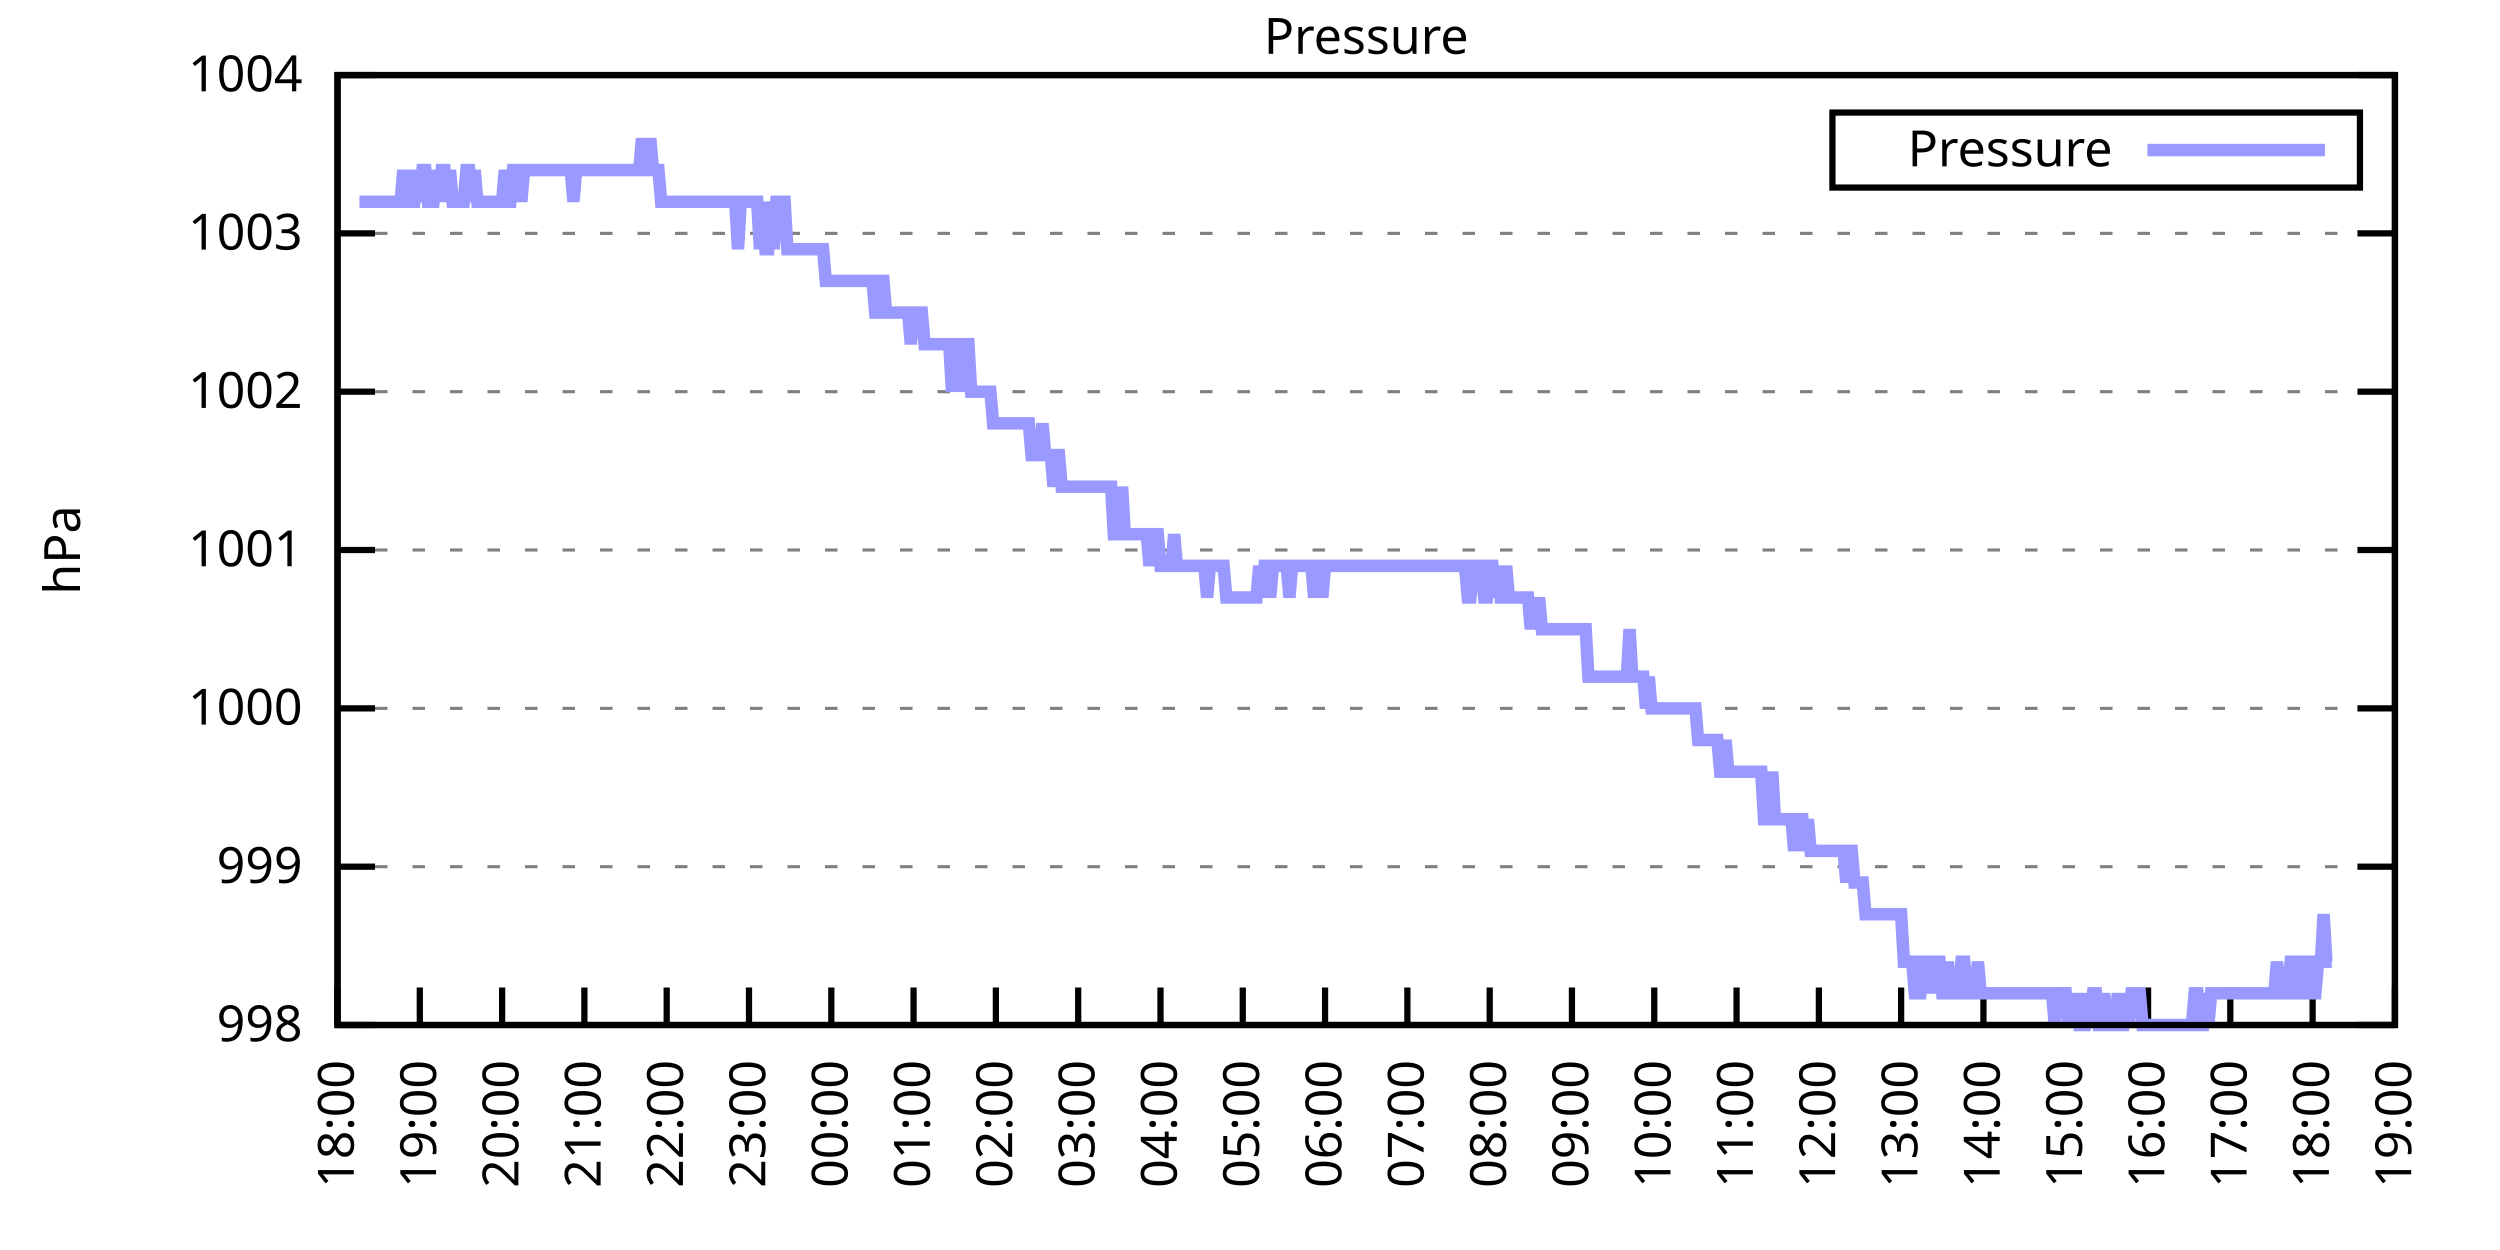
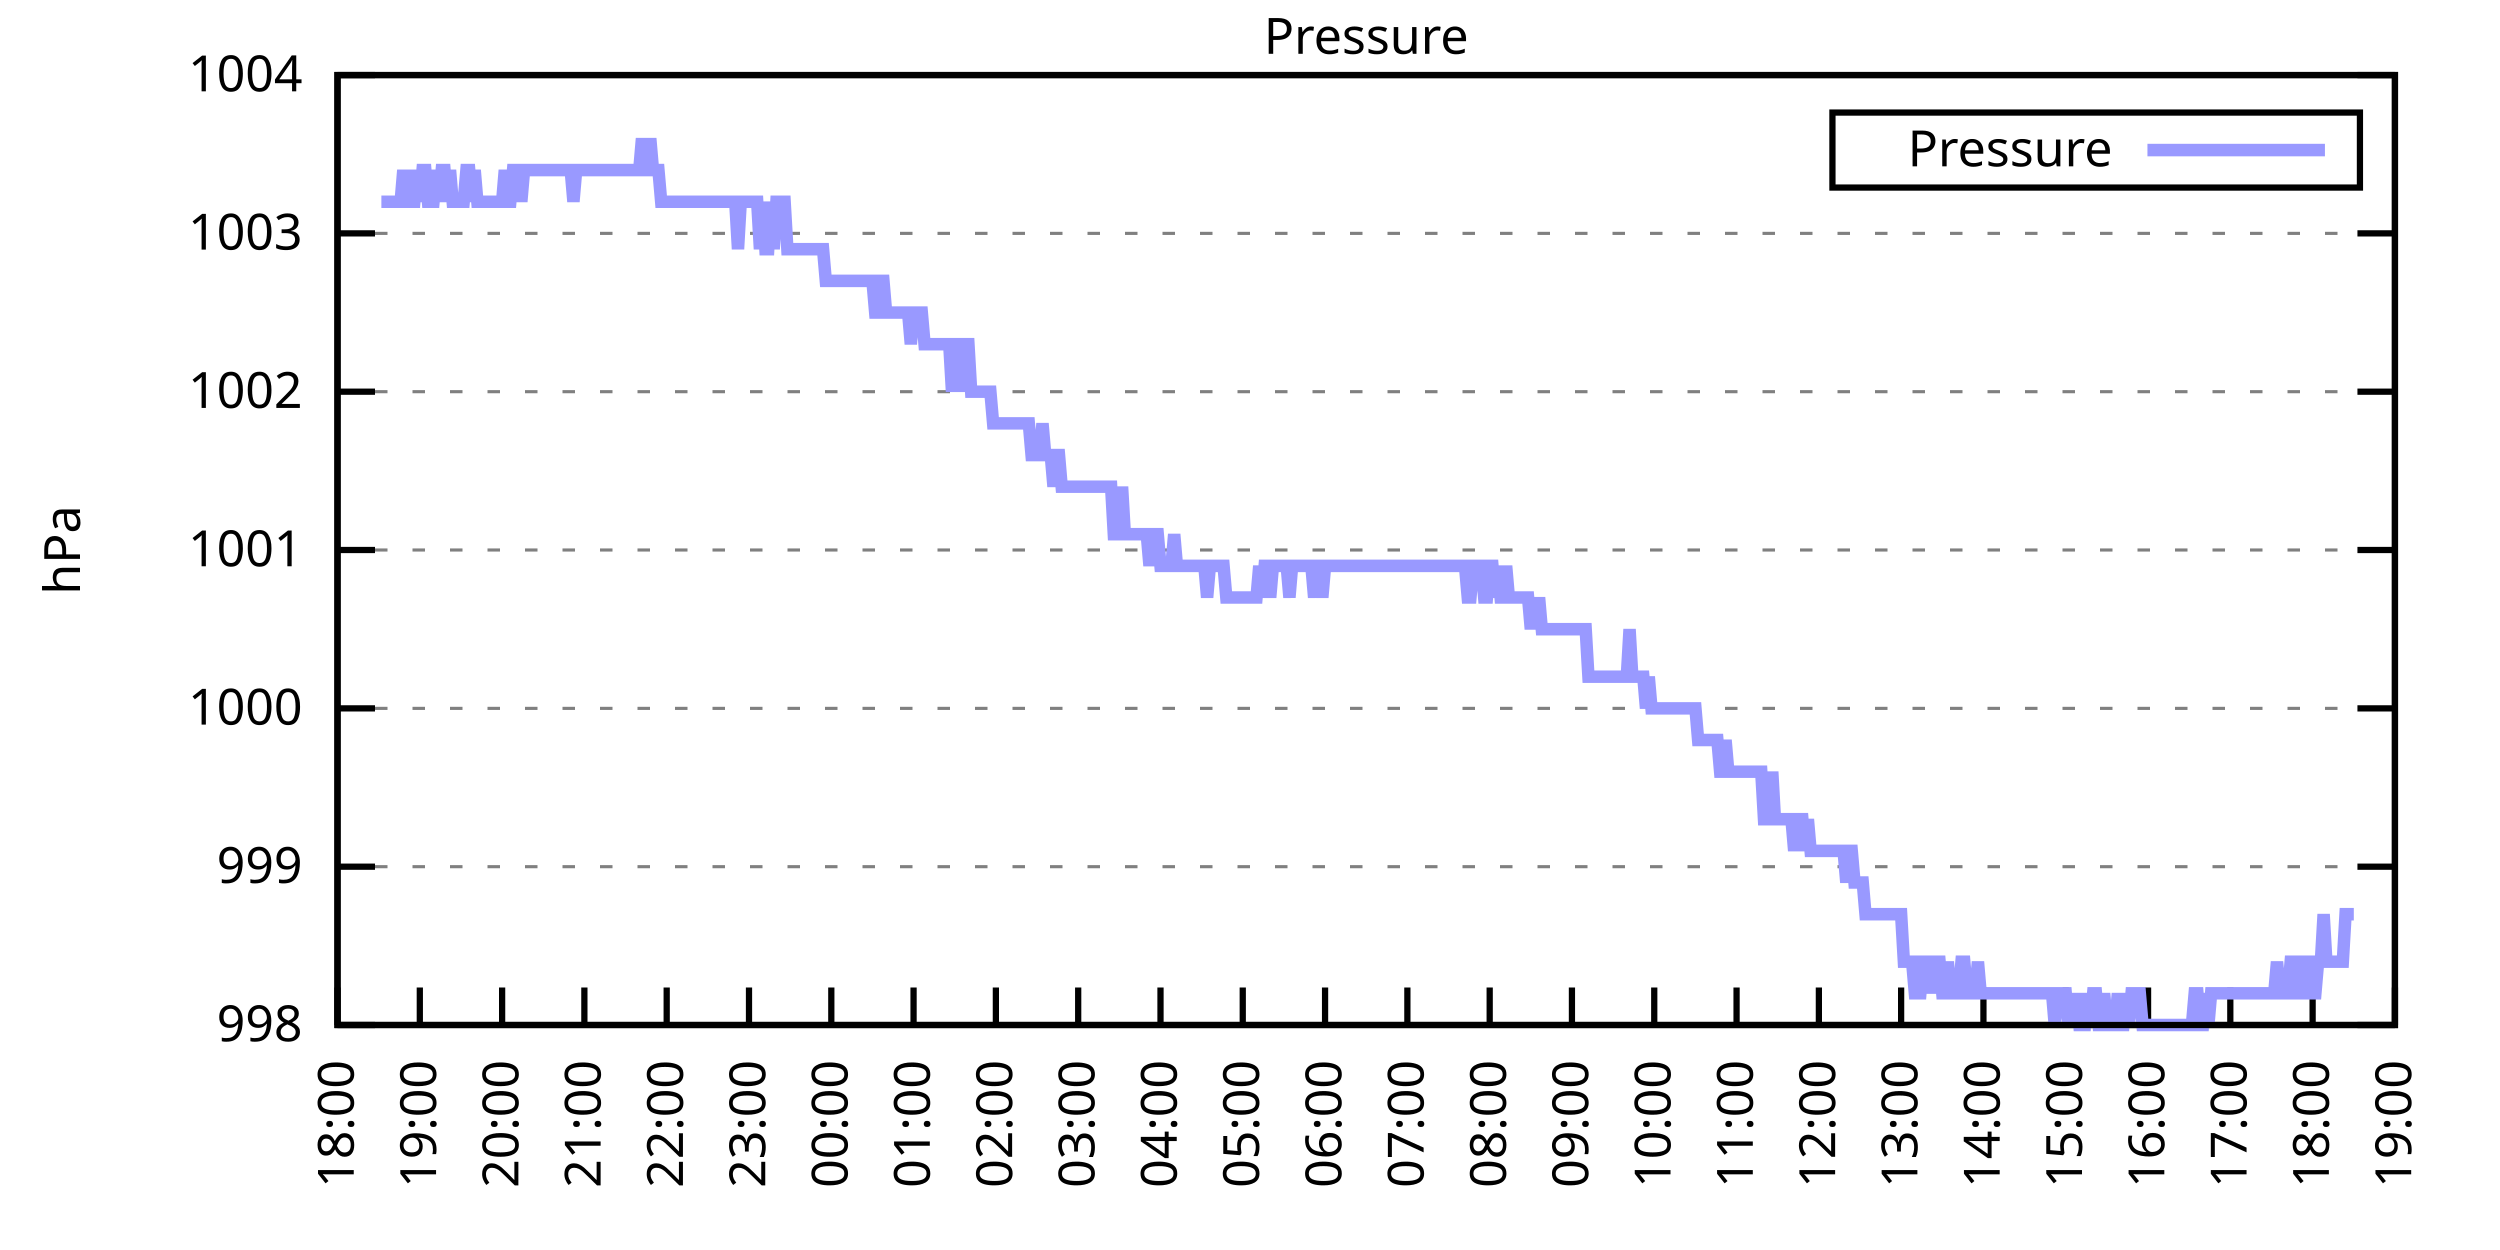
<svg xmlns="http://www.w3.org/2000/svg" xmlns:xlink="http://www.w3.org/1999/xlink" width="400" height="200" viewBox="0 0 400 200">
  <g id="gnuplot_canvas">
    <rect x="0" y="0" width="400" height="200" fill="none" />
    <defs>
      <circle id="gpDot" r="0.5" stroke-width="0.5" stroke="currentColor" />
      <path id="gpPt0" stroke-width="0.333" stroke="currentColor" d="M-1,0 h2 M0,-1 v2" />
      <path id="gpPt1" stroke-width="0.333" stroke="currentColor" d="M-1,-1 L1,1 M1,-1 L-1,1" />
      <path id="gpPt2" stroke-width="0.333" stroke="currentColor" d="M-1,0 L1,0 M0,-1 L0,1 M-1,-1 L1,1 M-1,1 L1,-1" />
      <rect id="gpPt3" stroke-width="0.333" stroke="currentColor" x="-1" y="-1" width="2" height="2" />
      <rect id="gpPt4" stroke-width="0.333" stroke="currentColor" fill="currentColor" x="-1" y="-1" width="2" height="2" />
      <circle id="gpPt5" stroke-width="0.333" stroke="currentColor" cx="0" cy="0" r="1" />
      <use xlink:href="#gpPt5" id="gpPt6" fill="currentColor" stroke="none" />
      <path id="gpPt7" stroke-width="0.333" stroke="currentColor" d="M0,-1.33 L-1.33,0.67 L1.33,0.67 z" />
      <use xlink:href="#gpPt7" id="gpPt8" fill="currentColor" stroke="none" />
      <use xlink:href="#gpPt7" id="gpPt9" stroke="currentColor" transform="rotate(180)" />
      <use xlink:href="#gpPt9" id="gpPt10" fill="currentColor" stroke="none" />
      <use xlink:href="#gpPt3" id="gpPt11" stroke="currentColor" transform="rotate(45)" />
      <use xlink:href="#gpPt11" id="gpPt12" fill="currentColor" stroke="none" />
      <path id="gpPt13" stroke-width="0.333" stroke="currentColor" d="M0,1.330 L1.265,0.411 L0.782,-1.067 L-0.782,-1.076 L-1.265,0.411 z" />
      <use xlink:href="#gpPt13" id="gpPt14" fill="currentColor" stroke="none" />
      <filter id="textbox" filterUnits="objectBoundingBox" x="0" y="0" height="1" width="1">
        <feFlood flood-color="white" flood-opacity="1" result="bgnd" />
        <feComposite in="SourceGraphic" in2="bgnd" operator="atop" />
      </filter>
      <filter id="greybox" filterUnits="objectBoundingBox" x="0" y="0" height="1" width="1">
        <feFlood flood-color="lightgrey" flood-opacity="1" result="grey" />
        <feComposite in="SourceGraphic" in2="grey" operator="atop" />
      </filter>
    </defs>
    <g fill="none" color="white" stroke="currentColor" stroke-width="1.00" stroke-linecap="butt" stroke-linejoin="miter">
</g>
    <g fill="none" color="black" stroke="currentColor" stroke-width="1.00" stroke-linecap="butt" stroke-linejoin="miter">
      <g stroke="none" shape-rendering="crispEdges">
        <polygon fill="rgb(255, 255, 255)" points="54.00,164.00 383.18,164.00 383.18,12.02 54.00,12.02 " />
      </g>
    </g>
    <g fill="none" color="black" stroke="currentColor" stroke-width="1.00" stroke-linecap="butt" stroke-linejoin="miter">
</g>
    <g fill="none" color="black" stroke="black" stroke-width="0.50" stroke-linecap="butt" stroke-linejoin="miter">
</g>
    <g fill="none" color="gray" stroke="currentColor" stroke-width="0.50" stroke-linecap="butt" stroke-linejoin="miter">
      <path stroke="gray" stroke-dasharray="2,4" class="gridline" d="M54.00,164.00 L383.19,164.00  " />
    </g>
    <g fill="none" color="gray" stroke="gray" stroke-width="1.00" stroke-linecap="butt" stroke-linejoin="miter">
</g>
    <g fill="none" color="black" stroke="currentColor" stroke-width="1.00" stroke-linecap="butt" stroke-linejoin="miter">
      <path stroke="black" d="M54.00,164.00 L60.00,164.00 M383.19,164.00 L377.19,164.00  " />
      <g transform="translate(48.40,166.60)" stroke="none" fill="black" font-family="Sans" font-size="8.00" text-anchor="end">
        <text>
          <tspan font-family="Sans"> 998</tspan>
        </text>
      </g>
    </g>
    <g fill="none" color="black" stroke="currentColor" stroke-width="1.00" stroke-linecap="butt" stroke-linejoin="miter">
</g>
    <g fill="none" color="black" stroke="black" stroke-width="0.50" stroke-linecap="butt" stroke-linejoin="miter">
</g>
    <g fill="none" color="gray" stroke="currentColor" stroke-width="0.50" stroke-linecap="butt" stroke-linejoin="miter">
      <path stroke="gray" stroke-dasharray="2,4" class="gridline" d="M54.00,138.67 L383.19,138.67  " />
    </g>
    <g fill="none" color="gray" stroke="gray" stroke-width="1.00" stroke-linecap="butt" stroke-linejoin="miter">
</g>
    <g fill="none" color="black" stroke="currentColor" stroke-width="1.00" stroke-linecap="butt" stroke-linejoin="miter">
      <path stroke="black" d="M54.00,138.67 L60.00,138.67 M383.19,138.67 L377.19,138.67  " />
      <g transform="translate(48.40,141.27)" stroke="none" fill="black" font-family="Sans" font-size="8.00" text-anchor="end">
        <text>
          <tspan font-family="Sans"> 999</tspan>
        </text>
      </g>
    </g>
    <g fill="none" color="black" stroke="currentColor" stroke-width="1.00" stroke-linecap="butt" stroke-linejoin="miter">
</g>
    <g fill="none" color="black" stroke="black" stroke-width="0.50" stroke-linecap="butt" stroke-linejoin="miter">
</g>
    <g fill="none" color="gray" stroke="currentColor" stroke-width="0.50" stroke-linecap="butt" stroke-linejoin="miter">
      <path stroke="gray" stroke-dasharray="2,4" class="gridline" d="M54.00,113.34 L383.19,113.34  " />
    </g>
    <g fill="none" color="gray" stroke="gray" stroke-width="1.00" stroke-linecap="butt" stroke-linejoin="miter">
</g>
    <g fill="none" color="black" stroke="currentColor" stroke-width="1.00" stroke-linecap="butt" stroke-linejoin="miter">
      <path stroke="black" d="M54.00,113.34 L60.00,113.34 M383.19,113.34 L377.19,113.34  " />
      <g transform="translate(48.40,115.94)" stroke="none" fill="black" font-family="Sans" font-size="8.00" text-anchor="end">
        <text>
          <tspan font-family="Sans"> 1000</tspan>
        </text>
      </g>
    </g>
    <g fill="none" color="black" stroke="currentColor" stroke-width="1.00" stroke-linecap="butt" stroke-linejoin="miter">
</g>
    <g fill="none" color="black" stroke="black" stroke-width="0.50" stroke-linecap="butt" stroke-linejoin="miter">
</g>
    <g fill="none" color="gray" stroke="currentColor" stroke-width="0.50" stroke-linecap="butt" stroke-linejoin="miter">
      <path stroke="gray" stroke-dasharray="2,4" class="gridline" d="M54.00,88.00 L383.19,88.00  " />
    </g>
    <g fill="none" color="gray" stroke="gray" stroke-width="1.00" stroke-linecap="butt" stroke-linejoin="miter">
</g>
    <g fill="none" color="black" stroke="currentColor" stroke-width="1.00" stroke-linecap="butt" stroke-linejoin="miter">
      <path stroke="black" d="M54.00,88.00 L60.00,88.00 M383.19,88.00 L377.19,88.00  " />
      <g transform="translate(48.40,90.60)" stroke="none" fill="black" font-family="Sans" font-size="8.00" text-anchor="end">
        <text>
          <tspan font-family="Sans"> 1001</tspan>
        </text>
      </g>
    </g>
    <g fill="none" color="black" stroke="currentColor" stroke-width="1.00" stroke-linecap="butt" stroke-linejoin="miter">
</g>
    <g fill="none" color="black" stroke="black" stroke-width="0.50" stroke-linecap="butt" stroke-linejoin="miter">
</g>
    <g fill="none" color="gray" stroke="currentColor" stroke-width="0.50" stroke-linecap="butt" stroke-linejoin="miter">
      <path stroke="gray" stroke-dasharray="2,4" class="gridline" d="M54.00,62.67 L383.19,62.67  " />
    </g>
    <g fill="none" color="gray" stroke="gray" stroke-width="1.00" stroke-linecap="butt" stroke-linejoin="miter">
</g>
    <g fill="none" color="black" stroke="currentColor" stroke-width="1.00" stroke-linecap="butt" stroke-linejoin="miter">
      <path stroke="black" d="M54.00,62.67 L60.00,62.67 M383.19,62.67 L377.19,62.67  " />
      <g transform="translate(48.40,65.27)" stroke="none" fill="black" font-family="Sans" font-size="8.00" text-anchor="end">
        <text>
          <tspan font-family="Sans"> 1002</tspan>
        </text>
      </g>
    </g>
    <g fill="none" color="black" stroke="currentColor" stroke-width="1.00" stroke-linecap="butt" stroke-linejoin="miter">
</g>
    <g fill="none" color="black" stroke="black" stroke-width="0.50" stroke-linecap="butt" stroke-linejoin="miter">
</g>
    <g fill="none" color="gray" stroke="currentColor" stroke-width="0.50" stroke-linecap="butt" stroke-linejoin="miter">
      <path stroke="gray" stroke-dasharray="2,4" class="gridline" d="M54.00,37.34 L383.19,37.34  " />
    </g>
    <g fill="none" color="gray" stroke="gray" stroke-width="1.00" stroke-linecap="butt" stroke-linejoin="miter">
</g>
    <g fill="none" color="black" stroke="currentColor" stroke-width="1.00" stroke-linecap="butt" stroke-linejoin="miter">
      <path stroke="black" d="M54.00,37.34 L60.00,37.34 M383.19,37.34 L377.19,37.34  " />
      <g transform="translate(48.40,39.94)" stroke="none" fill="black" font-family="Sans" font-size="8.00" text-anchor="end">
        <text>
          <tspan font-family="Sans"> 1003</tspan>
        </text>
      </g>
    </g>
    <g fill="none" color="black" stroke="currentColor" stroke-width="1.00" stroke-linecap="butt" stroke-linejoin="miter">
</g>
    <g fill="none" color="black" stroke="black" stroke-width="0.50" stroke-linecap="butt" stroke-linejoin="miter">
</g>
    <g fill="none" color="gray" stroke="currentColor" stroke-width="0.50" stroke-linecap="butt" stroke-linejoin="miter">
      <path stroke="gray" stroke-dasharray="2,4" class="gridline" d="M54.00,12.01 L383.19,12.01  " />
    </g>
    <g fill="none" color="gray" stroke="gray" stroke-width="1.00" stroke-linecap="butt" stroke-linejoin="miter">
</g>
    <g fill="none" color="black" stroke="currentColor" stroke-width="1.00" stroke-linecap="butt" stroke-linejoin="miter">
      <path stroke="black" d="M54.00,12.01 L60.00,12.01 M383.19,12.01 L377.19,12.01  " />
      <g transform="translate(48.40,14.61)" stroke="none" fill="black" font-family="Sans" font-size="8.00" text-anchor="end">
        <text>
          <tspan font-family="Sans"> 1004</tspan>
        </text>
      </g>
    </g>
    <g fill="none" color="black" stroke="currentColor" stroke-width="1.00" stroke-linecap="butt" stroke-linejoin="miter">
      <path stroke="black" d="M54.00,164.00 L54.00,158.00  " />
      <g transform="translate(56.60,169.60) rotate(270.00)" stroke="none" fill="black" font-family="Sans" font-size="8.00" text-anchor="end">
        <text>
          <tspan font-family="Sans">18:00</tspan>
        </text>
      </g>
    </g>
    <g fill="none" color="black" stroke="currentColor" stroke-width="1.00" stroke-linecap="butt" stroke-linejoin="miter">
      <path stroke="black" d="M67.17,164.00 L67.17,158.00  " />
      <g transform="translate(69.77,169.60) rotate(270.00)" stroke="none" fill="black" font-family="Sans" font-size="8.00" text-anchor="end">
        <text>
          <tspan font-family="Sans">19:00</tspan>
        </text>
      </g>
    </g>
    <g fill="none" color="black" stroke="currentColor" stroke-width="1.00" stroke-linecap="butt" stroke-linejoin="miter">
      <path stroke="black" d="M80.34,164.00 L80.34,158.00  " />
      <g transform="translate(82.94,169.60) rotate(270.00)" stroke="none" fill="black" font-family="Sans" font-size="8.00" text-anchor="end">
        <text>
          <tspan font-family="Sans">20:00</tspan>
        </text>
      </g>
    </g>
    <g fill="none" color="black" stroke="currentColor" stroke-width="1.00" stroke-linecap="butt" stroke-linejoin="miter">
      <path stroke="black" d="M93.50,164.00 L93.50,158.00  " />
      <g transform="translate(96.10,169.60) rotate(270.00)" stroke="none" fill="black" font-family="Sans" font-size="8.00" text-anchor="end">
        <text>
          <tspan font-family="Sans">21:00</tspan>
        </text>
      </g>
    </g>
    <g fill="none" color="black" stroke="currentColor" stroke-width="1.00" stroke-linecap="butt" stroke-linejoin="miter">
      <path stroke="black" d="M106.67,164.00 L106.67,158.00  " />
      <g transform="translate(109.27,169.60) rotate(270.00)" stroke="none" fill="black" font-family="Sans" font-size="8.00" text-anchor="end">
        <text>
          <tspan font-family="Sans">22:00</tspan>
        </text>
      </g>
    </g>
    <g fill="none" color="black" stroke="currentColor" stroke-width="1.00" stroke-linecap="butt" stroke-linejoin="miter">
      <path stroke="black" d="M119.84,164.00 L119.84,158.00  " />
      <g transform="translate(122.44,169.60) rotate(270.00)" stroke="none" fill="black" font-family="Sans" font-size="8.00" text-anchor="end">
        <text>
          <tspan font-family="Sans">23:00</tspan>
        </text>
      </g>
    </g>
    <g fill="none" color="black" stroke="currentColor" stroke-width="1.00" stroke-linecap="butt" stroke-linejoin="miter">
      <path stroke="black" d="M133.01,164.00 L133.01,158.00  " />
      <g transform="translate(135.61,169.60) rotate(270.00)" stroke="none" fill="black" font-family="Sans" font-size="8.00" text-anchor="end">
        <text>
          <tspan font-family="Sans">00:00</tspan>
        </text>
      </g>
    </g>
    <g fill="none" color="black" stroke="currentColor" stroke-width="1.00" stroke-linecap="butt" stroke-linejoin="miter">
      <path stroke="black" d="M146.17,164.00 L146.17,158.00  " />
      <g transform="translate(148.77,169.60) rotate(270.00)" stroke="none" fill="black" font-family="Sans" font-size="8.00" text-anchor="end">
        <text>
          <tspan font-family="Sans">01:00</tspan>
        </text>
      </g>
    </g>
    <g fill="none" color="black" stroke="currentColor" stroke-width="1.00" stroke-linecap="butt" stroke-linejoin="miter">
      <path stroke="black" d="M159.34,164.00 L159.34,158.00  " />
      <g transform="translate(161.94,169.60) rotate(270.00)" stroke="none" fill="black" font-family="Sans" font-size="8.00" text-anchor="end">
        <text>
          <tspan font-family="Sans">02:00</tspan>
        </text>
      </g>
    </g>
    <g fill="none" color="black" stroke="currentColor" stroke-width="1.00" stroke-linecap="butt" stroke-linejoin="miter">
      <path stroke="black" d="M172.51,164.00 L172.51,158.00  " />
      <g transform="translate(175.11,169.60) rotate(270.00)" stroke="none" fill="black" font-family="Sans" font-size="8.00" text-anchor="end">
        <text>
          <tspan font-family="Sans">03:00</tspan>
        </text>
      </g>
    </g>
    <g fill="none" color="black" stroke="currentColor" stroke-width="1.00" stroke-linecap="butt" stroke-linejoin="miter">
      <path stroke="black" d="M185.68,164.00 L185.68,158.00  " />
      <g transform="translate(188.28,169.60) rotate(270.00)" stroke="none" fill="black" font-family="Sans" font-size="8.00" text-anchor="end">
        <text>
          <tspan font-family="Sans">04:00</tspan>
        </text>
      </g>
    </g>
    <g fill="none" color="black" stroke="currentColor" stroke-width="1.00" stroke-linecap="butt" stroke-linejoin="miter">
      <path stroke="black" d="M198.84,164.00 L198.84,158.00  " />
      <g transform="translate(201.44,169.60) rotate(270.00)" stroke="none" fill="black" font-family="Sans" font-size="8.00" text-anchor="end">
        <text>
          <tspan font-family="Sans">05:00</tspan>
        </text>
      </g>
    </g>
    <g fill="none" color="black" stroke="currentColor" stroke-width="1.00" stroke-linecap="butt" stroke-linejoin="miter">
      <path stroke="black" d="M212.01,164.00 L212.01,158.00  " />
      <g transform="translate(214.61,169.60) rotate(270.00)" stroke="none" fill="black" font-family="Sans" font-size="8.00" text-anchor="end">
        <text>
          <tspan font-family="Sans">06:00</tspan>
        </text>
      </g>
    </g>
    <g fill="none" color="black" stroke="currentColor" stroke-width="1.00" stroke-linecap="butt" stroke-linejoin="miter">
      <path stroke="black" d="M225.18,164.00 L225.18,158.00  " />
      <g transform="translate(227.78,169.60) rotate(270.00)" stroke="none" fill="black" font-family="Sans" font-size="8.00" text-anchor="end">
        <text>
          <tspan font-family="Sans">07:00</tspan>
        </text>
      </g>
    </g>
    <g fill="none" color="black" stroke="currentColor" stroke-width="1.00" stroke-linecap="butt" stroke-linejoin="miter">
      <path stroke="black" d="M238.35,164.00 L238.35,158.00  " />
      <g transform="translate(240.95,169.60) rotate(270.00)" stroke="none" fill="black" font-family="Sans" font-size="8.00" text-anchor="end">
        <text>
          <tspan font-family="Sans">08:00</tspan>
        </text>
      </g>
    </g>
    <g fill="none" color="black" stroke="currentColor" stroke-width="1.00" stroke-linecap="butt" stroke-linejoin="miter">
      <path stroke="black" d="M251.51,164.00 L251.51,158.00  " />
      <g transform="translate(254.11,169.60) rotate(270.00)" stroke="none" fill="black" font-family="Sans" font-size="8.00" text-anchor="end">
        <text>
          <tspan font-family="Sans">09:00</tspan>
        </text>
      </g>
    </g>
    <g fill="none" color="black" stroke="currentColor" stroke-width="1.00" stroke-linecap="butt" stroke-linejoin="miter">
      <path stroke="black" d="M264.68,164.00 L264.68,158.00  " />
      <g transform="translate(267.28,169.60) rotate(270.00)" stroke="none" fill="black" font-family="Sans" font-size="8.00" text-anchor="end">
        <text>
          <tspan font-family="Sans">10:00</tspan>
        </text>
      </g>
    </g>
    <g fill="none" color="black" stroke="currentColor" stroke-width="1.00" stroke-linecap="butt" stroke-linejoin="miter">
      <path stroke="black" d="M277.85,164.00 L277.85,158.00  " />
      <g transform="translate(280.45,169.60) rotate(270.00)" stroke="none" fill="black" font-family="Sans" font-size="8.00" text-anchor="end">
        <text>
          <tspan font-family="Sans">11:00</tspan>
        </text>
      </g>
    </g>
    <g fill="none" color="black" stroke="currentColor" stroke-width="1.00" stroke-linecap="butt" stroke-linejoin="miter">
      <path stroke="black" d="M291.02,164.00 L291.02,158.00  " />
      <g transform="translate(293.62,169.60) rotate(270.00)" stroke="none" fill="black" font-family="Sans" font-size="8.00" text-anchor="end">
        <text>
          <tspan font-family="Sans">12:00</tspan>
        </text>
      </g>
    </g>
    <g fill="none" color="black" stroke="currentColor" stroke-width="1.00" stroke-linecap="butt" stroke-linejoin="miter">
      <path stroke="black" d="M304.18,164.00 L304.18,158.00  " />
      <g transform="translate(306.78,169.60) rotate(270.00)" stroke="none" fill="black" font-family="Sans" font-size="8.00" text-anchor="end">
        <text>
          <tspan font-family="Sans">13:00</tspan>
        </text>
      </g>
    </g>
    <g fill="none" color="black" stroke="currentColor" stroke-width="1.00" stroke-linecap="butt" stroke-linejoin="miter">
      <path stroke="black" d="M317.35,164.00 L317.35,158.00  " />
      <g transform="translate(319.95,169.60) rotate(270.00)" stroke="none" fill="black" font-family="Sans" font-size="8.00" text-anchor="end">
        <text>
          <tspan font-family="Sans">14:00</tspan>
        </text>
      </g>
    </g>
    <g fill="none" color="black" stroke="currentColor" stroke-width="1.00" stroke-linecap="butt" stroke-linejoin="miter">
      <path stroke="black" d="M330.52,164.00 L330.52,158.00  " />
      <g transform="translate(333.12,169.60) rotate(270.00)" stroke="none" fill="black" font-family="Sans" font-size="8.00" text-anchor="end">
        <text>
          <tspan font-family="Sans">15:00</tspan>
        </text>
      </g>
    </g>
    <g fill="none" color="black" stroke="currentColor" stroke-width="1.00" stroke-linecap="butt" stroke-linejoin="miter">
      <path stroke="black" d="M343.69,164.00 L343.69,158.00  " />
      <g transform="translate(346.29,169.60) rotate(270.00)" stroke="none" fill="black" font-family="Sans" font-size="8.00" text-anchor="end">
        <text>
          <tspan font-family="Sans">16:00</tspan>
        </text>
      </g>
    </g>
    <g fill="none" color="black" stroke="currentColor" stroke-width="1.00" stroke-linecap="butt" stroke-linejoin="miter">
      <path stroke="black" d="M356.85,164.00 L356.85,158.00  " />
      <g transform="translate(359.45,169.60) rotate(270.00)" stroke="none" fill="black" font-family="Sans" font-size="8.00" text-anchor="end">
        <text>
          <tspan font-family="Sans">17:00</tspan>
        </text>
      </g>
    </g>
    <g fill="none" color="black" stroke="currentColor" stroke-width="1.00" stroke-linecap="butt" stroke-linejoin="miter">
      <path stroke="black" d="M370.02,164.00 L370.02,158.00  " />
      <g transform="translate(372.62,169.60) rotate(270.00)" stroke="none" fill="black" font-family="Sans" font-size="8.00" text-anchor="end">
        <text>
          <tspan font-family="Sans">18:00</tspan>
        </text>
      </g>
    </g>
    <g fill="none" color="black" stroke="currentColor" stroke-width="1.00" stroke-linecap="butt" stroke-linejoin="miter">
      <path stroke="black" d="M383.19,164.00 L383.19,158.00  " />
      <g transform="translate(385.79,169.60) rotate(270.00)" stroke="none" fill="black" font-family="Sans" font-size="8.00" text-anchor="end">
        <text>
          <tspan font-family="Sans">19:00</tspan>
        </text>
      </g>
    </g>
    <g fill="none" color="black" stroke="currentColor" stroke-width="1.00" stroke-linecap="butt" stroke-linejoin="miter">
</g>
    <g fill="none" color="black" stroke="currentColor" stroke-width="1.00" stroke-linecap="butt" stroke-linejoin="miter">
      <path stroke="black" d="M54.00,12.01 L54.00,164.00 L383.19,164.00 L383.19,12.01 L54.00,12.01 Z  " />
    </g>
    <g fill="none" color="black" stroke="currentColor" stroke-width="1.00" stroke-linecap="butt" stroke-linejoin="miter">
</g>
    <g fill="none" color="black" stroke="currentColor" stroke-width="1.00" stroke-linecap="butt" stroke-linejoin="miter">
      <path stroke="black" d="M293.19,30.01 L293.19,18.01 L377.59,18.01 L377.59,30.01 L293.19,30.01 Z  " />
    </g>
    <g id="Pressure_plot_1">
      <g fill="none" color="white" stroke="black" stroke-width="2.00" stroke-linecap="butt" stroke-linejoin="miter">
</g>
      <g fill="none" color="black" stroke="currentColor" stroke-width="2.00" stroke-linecap="butt" stroke-linejoin="miter">
        <g transform="translate(337.99,26.61)" stroke="none" fill="black" font-family="Sans" font-size="8.00" text-anchor="end">
          <text>
            <tspan font-family="Sans">Pressure</tspan>
          </text>
        </g>
      </g>
      <g fill="none" color="black" stroke="currentColor" stroke-width="2.00" stroke-linecap="butt" stroke-linejoin="miter">
-         <path stroke="rgb(153, 153, 255)" d="M343.59,24.01 L371.99,24.01 M57.51,32.28 L57.95,32.28 L58.39,32.28 L58.83,32.28 L59.27,32.28 L59.71,32.28   L60.14,32.28 L60.58,32.28 L61.02,32.28 L61.46,32.28 L61.90,32.28 L62.34,32.28 L62.78,32.28 L63.22,32.28   L63.66,32.28 L64.10,32.28 L64.53,27.21 L64.97,32.28 L65.41,27.21 L65.85,32.28 L66.29,32.28 L66.73,27.21   L67.17,32.28 L67.61,27.21 L68.05,27.21 L68.48,32.28 L68.92,32.28 L69.36,32.28 L69.80,27.21 L70.24,32.28   L70.68,27.21 L71.12,27.21 L71.56,32.28 L72.00,27.21 L72.43,32.28 L72.87,32.28 L73.31,32.28 L73.75,32.28   L74.19,32.28 L74.63,27.21 L75.07,27.21 L75.51,32.28 L75.95,27.21 L76.38,32.28 L76.82,32.28 L77.26,32.28   L77.70,32.28 L78.14,32.28 L78.58,32.28 L79.02,32.28 L79.46,32.28 L79.90,32.28 L80.34,32.28 L80.77,27.21   L81.21,32.28 L81.65,32.28 L82.09,27.21 L82.53,27.21 L82.97,27.21 L83.41,32.28 L83.85,27.21 L84.29,27.21   L84.72,27.21 L85.16,27.21 L85.60,27.21 L86.04,27.21 L86.48,27.21 L86.92,27.21 L87.36,27.21 L87.80,27.21   L88.24,27.21 L88.67,27.21 L89.11,27.21 L89.55,27.21 L89.99,27.21 L90.43,27.21 L90.87,27.21 L91.31,27.21   L91.75,32.28 L92.19,27.21 L92.62,27.21 L93.06,27.21 L93.50,27.21 L93.94,27.21 L94.38,27.21 L94.82,27.21   L95.26,27.21 L95.70,27.21 L96.14,27.21 L96.58,27.21 L97.01,27.21 L97.45,27.21 L97.89,27.21 L98.33,27.21   L98.77,27.21 L99.21,27.21 L99.65,27.21 L100.09,27.21 L100.53,27.21 L100.96,27.21 L101.40,27.21 L101.84,27.21   L102.28,27.21 L102.72,22.14 L103.16,27.21 L103.60,27.21 L104.04,22.14 L104.48,27.21 L104.91,27.21 L105.35,27.21   L105.79,32.28 L106.23,32.28 L106.67,32.28 L107.11,32.28 L107.55,32.28 L107.99,32.28 L108.43,32.28 L108.87,32.28   L109.30,32.28 L109.74,32.28 L110.18,32.28 L110.62,32.28 L111.06,32.28 L111.50,32.28 L111.94,32.28 L112.38,32.28   L112.82,32.28 L113.25,32.28 L113.69,32.28 L114.13,32.28 L114.57,32.28 L115.01,32.28 L115.45,32.28 L115.89,32.28   L116.33,32.28 L116.77,32.28 L117.20,32.28 L117.64,32.28 L118.08,39.87 L118.52,32.28 L118.96,32.28 L119.40,32.28   L119.84,32.28 L120.28,32.28 L120.72,32.28 L121.15,32.28 L121.59,39.87 L122.03,32.28 L122.47,39.87 L122.91,39.87   L123.35,32.28 L123.79,39.87 L124.23,32.28 L124.67,32.28 L125.11,32.28 L125.54,32.28 L125.98,39.87 L126.42,39.87   L126.86,39.87 L127.30,39.87 L127.74,39.87 L128.18,39.87 L128.62,39.87 L129.06,39.87 L129.49,39.87 L129.93,39.87   L130.37,39.87 L130.81,39.87 L131.25,39.87 L131.69,39.87 L132.13,44.94 L132.57,44.94 L133.01,44.94 L133.44,44.94   L133.88,44.94 L134.32,44.94 L134.76,44.94 L135.20,44.94 L135.64,44.94 L136.08,44.94 L136.52,44.94 L136.96,44.94   L137.39,44.94 L137.83,44.94 L138.27,44.94 L138.71,44.94 L139.15,44.94 L139.59,44.94 L140.03,50.01 L140.47,50.01   L140.91,44.94 L141.35,44.94 L141.78,50.01 L142.22,50.01 L142.66,50.01 L143.10,50.01 L143.54,50.01 L143.98,50.01   L144.42,50.01 L144.86,50.01 L145.30,50.01 L145.73,55.07 L146.17,50.01 L146.61,50.01 L147.05,50.01 L147.49,50.01   L147.93,55.07 L148.37,55.07 L148.81,55.07 L149.25,55.07 L149.68,55.07 L150.12,55.07 L150.56,55.07 L151.00,55.07   L151.44,55.07 L151.88,55.07 L152.32,62.67 L152.76,55.07 L153.20,55.07 L153.63,55.07 L154.07,62.67 L154.51,55.07   L154.95,55.07 L155.39,62.67 L155.83,62.67 L156.27,62.67 L156.71,62.67 L157.15,62.67 L157.59,62.67 L158.02,62.67   L158.46,62.67 L158.90,67.74 L159.34,67.74 L159.78,67.74 L160.22,67.74 L160.66,67.74 L161.10,67.74 L161.54,67.74   L161.97,67.74 L162.41,67.74 L162.85,67.74 L163.29,67.74 L163.73,67.74 L164.17,67.74 L164.61,67.74 L165.05,72.81   L165.49,72.81 L165.92,72.81 L166.36,72.81 L166.80,67.74 L167.24,72.81 L167.68,72.81 L168.12,72.81 L168.56,77.87   L169.00,72.81 L169.44,72.81 L169.87,77.87 L170.31,77.87 L170.75,77.87 L171.19,77.87 L171.63,77.87 L172.07,77.87   L172.51,77.87 L172.95,77.87 L173.39,77.87 L173.83,77.87 L174.26,77.87 L174.70,77.87 L175.14,77.87 L175.58,77.87   L176.02,77.87 L176.46,77.87 L176.90,77.87 L177.34,77.87 L177.78,77.87 L178.21,85.47 L178.65,85.47 L179.09,85.47   L179.53,77.87 L179.97,85.47 L180.41,85.47 L180.85,85.47 L181.29,85.47 L181.73,85.47 L182.16,85.47 L182.60,85.47   L183.04,85.47 L183.48,85.47 L183.92,90.54 L184.36,85.47 L184.80,85.47 L185.24,85.47 L185.68,90.54 L186.11,90.54   L186.55,90.54 L186.99,90.54 L187.43,90.54 L187.87,85.47 L188.31,90.54 L188.75,90.54 L189.19,90.54 L189.63,90.54   L190.07,90.54 L190.50,90.54 L190.94,90.54 L191.38,90.54 L191.82,90.54 L192.26,90.54 L192.70,90.54 L193.14,95.60   L193.58,90.54 L194.02,90.54 L194.45,90.54 L194.89,90.54 L195.33,90.54 L195.77,90.54 L196.21,95.60 L196.65,95.60   L197.09,95.60 L197.53,95.60 L197.97,95.60 L198.40,95.60 L198.84,95.60 L199.28,95.60 L199.72,95.60 L200.16,95.60   L200.60,95.60 L201.04,95.60 L201.48,90.54 L201.92,95.60 L202.35,90.54 L202.79,90.54 L203.23,95.60 L203.67,90.54   L204.11,90.54 L204.55,90.54 L204.99,90.54 L205.43,90.54 L205.87,90.54 L206.31,95.60 L206.74,90.54 L207.18,90.54   L207.62,90.54 L208.06,90.54 L208.50,90.54 L208.94,90.54 L209.38,90.54 L209.82,90.54 L210.26,95.60 L210.69,90.54   L211.13,90.54 L211.57,95.60 L212.01,90.54 L212.45,90.54 L212.89,90.54 L213.33,90.54 L213.77,90.54 L214.21,90.54   L214.64,90.54 L215.08,90.54 L215.52,90.54 L215.96,90.54 L216.40,90.54 L216.84,90.54 L217.28,90.54 L217.72,90.54   L218.16,90.54 L218.60,90.54 L219.03,90.54 L219.47,90.54 L219.91,90.54 L220.35,90.54 L220.79,90.54 L221.23,90.54   L221.67,90.54 L222.11,90.54 L222.55,90.54 L222.98,90.54 L223.42,90.54 L223.86,90.54 L224.30,90.54 L224.74,90.54   L225.18,90.54 L225.62,90.54 L226.06,90.54 L226.50,90.54 L226.93,90.54 L227.37,90.54 L227.81,90.54 L228.25,90.54   L228.69,90.54 L229.13,90.54 L229.57,90.54 L230.01,90.54 L230.45,90.54 L230.88,90.54 L231.32,90.54 L231.76,90.54   L232.20,90.54 L232.64,90.54 L233.08,90.54 L233.52,90.54 L233.96,90.54 L234.40,90.54 L234.84,95.60 L235.27,95.60   L235.71,90.54 L236.15,90.54 L236.59,90.54 L237.03,90.54 L237.47,95.60 L237.91,95.60 L238.35,90.54 L238.79,90.54   L239.22,95.60 L239.66,90.54 L240.10,95.60 L240.54,95.60 L240.98,90.54 L241.42,95.60 L241.86,95.60 L242.30,95.60   L242.74,95.60 L243.17,95.60 L243.61,95.60 L244.05,95.60 L244.49,95.60 L244.93,100.67 L245.37,95.60 L245.81,100.67   L246.25,95.60 L246.69,100.67 L247.12,100.67 L247.56,100.67 L248.00,100.67 L248.44,100.67 L248.88,100.67 L249.32,100.67   L249.76,100.67 L250.20,100.67 L250.64,100.67 L251.08,100.67 L251.51,100.67 L251.95,100.67 L252.39,100.67 L252.83,100.67   L253.27,100.67 L253.71,100.67 L254.15,108.27 L254.59,108.27 L255.03,108.27 L255.46,108.27 L255.90,108.27 L256.34,108.27   L256.78,108.27 L257.22,108.27 L257.66,108.27 L258.10,108.27 L258.54,108.27 L258.98,108.27 L259.41,108.27 L259.85,108.27   L260.29,108.27 L260.73,100.67 L261.17,108.27 L261.61,108.27 L262.05,108.27 L262.49,108.27 L262.93,108.27 L263.36,113.34   L263.80,108.27 L264.24,113.34 L264.68,113.34 L265.12,113.34 L265.56,113.34 L266.00,113.34 L266.44,113.34 L266.88,113.34   L267.32,113.34 L267.75,113.34 L268.19,113.34 L268.63,113.34 L269.07,113.34 L269.51,113.34 L269.95,113.34 L270.39,113.34   L270.83,113.34 L271.27,113.34 L271.70,118.40 L272.14,118.40 L272.58,118.40 L273.02,118.40 L273.46,118.40 L273.90,118.40   L274.34,118.40 L274.78,118.40 L275.22,123.47 L275.65,123.47 L276.09,118.40 L276.53,123.47 L276.97,123.47 L277.41,123.47   L277.85,123.47 L278.29,123.47 L278.73,123.47 L279.17,123.47 L279.60,123.47 L280.04,123.47 L280.48,123.47 L280.92,123.47   L281.36,123.47 L281.80,123.47 L282.24,131.07 L282.68,131.07 L283.12,131.07 L283.56,123.47 L283.99,131.07 L284.43,131.07   L284.87,131.07 L285.31,131.07 L285.75,131.07 L286.19,131.07 L286.63,131.07 L287.07,136.14 L287.51,131.07 L287.94,131.07   L288.38,131.07 L288.82,136.14 L289.26,131.07 L289.70,136.14 L290.14,136.14 L290.58,136.14 L291.02,136.14 L291.46,136.14   L291.89,136.14 L292.33,136.14 L292.77,136.14 L293.21,136.14 L293.65,136.14 L294.09,136.14 L294.53,136.14 L294.97,136.14   L295.41,141.20 L295.84,136.14 L296.28,136.14 L296.72,141.20 L297.16,141.20 L297.60,141.20 L298.04,141.20 L298.48,146.27   L298.92,146.27 L299.36,146.27 L299.80,146.27 L300.23,146.27 L300.67,146.27 L301.11,146.27 L301.55,146.27 L301.99,146.27   L302.43,146.27 L302.87,146.27 L303.31,146.27 L303.75,146.27 L304.18,146.27 L304.62,153.87 L305.06,153.87 L305.50,153.87   L305.94,153.87 L306.38,158.93 L306.82,158.93 L307.26,158.93 L307.70,153.87 L308.13,153.87 L308.57,153.87 L309.01,158.93   L309.45,153.87 L309.89,153.87 L310.33,153.87 L310.77,158.93 L311.21,158.93 L311.65,153.87 L312.08,158.93 L312.52,158.93   L312.96,158.93 L313.40,158.93 L313.84,153.87 L314.28,153.87 L314.72,158.93 L315.16,158.93 L315.60,158.93 L316.04,158.93   L316.47,153.87 L316.91,158.93 L317.35,158.93 L317.79,158.93 L318.23,158.93 L318.67,158.93 L319.11,158.93 L319.55,158.93   L319.99,158.93 L320.42,158.93 L320.86,158.93 L321.30,158.93 L321.74,158.93 L322.18,158.93 L322.62,158.93 L323.06,158.93   L323.50,158.93 L323.94,158.93 L324.37,158.93 L324.81,158.93 L325.25,158.93 L325.69,158.93 L326.13,158.93 L326.57,158.93   L327.01,158.93 L327.45,158.93 L327.89,158.93 L328.33,158.93 L328.76,164.00 L329.20,158.93 L329.64,158.93 L330.08,158.93   L330.52,158.93 L330.96,164.00 L331.40,158.93 L331.84,164.00 L332.28,158.93 L332.71,164.00 L333.15,164.00 L333.59,164.00   L334.03,158.93 L334.47,164.00 L334.91,158.93 L335.35,158.93 L335.79,164.00 L336.23,164.00 L336.66,158.93 L337.10,164.00   L337.54,164.00 L337.98,164.00 L338.42,164.00 L338.86,158.93 L339.30,164.00 L339.74,164.00 L340.18,158.93 L340.61,164.00   L341.05,158.93 L341.49,158.93 L341.93,158.93 L342.37,158.93 L342.81,164.00 L343.25,164.00 L343.69,164.00 L344.13,164.00   L344.57,164.00 L345.00,164.00 L345.44,164.00 L345.88,164.00 L346.32,164.00 L346.76,164.00 L347.20,164.00 L347.64,164.00   L348.08,164.00 L348.52,164.00 L348.95,164.00 L349.39,164.00 L349.83,164.00 L350.27,164.00 L350.71,164.00 L351.15,158.93   L351.59,158.93 L352.03,164.00 L352.47,164.00 L352.90,158.93 L353.34,164.00 L353.78,158.93 L354.22,158.93 L354.66,158.93   L355.10,158.93 L355.54,158.93 L355.98,158.93 L356.42,158.93 L356.85,158.93 L357.29,158.93 L357.73,158.93 L358.17,158.93   L358.61,158.93 L359.05,158.93 L359.49,158.93 L359.93,158.93 L360.37,158.93 L360.81,158.93 L361.24,158.93 L361.68,158.93   L362.12,158.93 L362.56,158.93 L363.00,158.93 L363.44,158.93 L363.88,158.93 L364.32,153.87 L364.76,158.93 L365.19,158.93   L365.63,158.93 L366.07,158.93 L366.51,153.87 L366.95,153.87 L367.39,158.93 L367.83,158.93 L368.27,153.87 L368.71,153.87   L369.14,153.87 L369.58,158.93 L370.02,158.93 L370.46,158.93 L370.90,153.87 L371.34,153.87 L371.78,146.27 L372.22,153.87   L372.66,153.87 L373.09,153.87  " />
+         <path stroke="rgb(153, 153, 255)" d="M343.59,24.01 L371.99,24.01 M61.02,32.28 L61.46,32.28 L61.90,32.28 L62.34,32.28 L62.78,32.28 L63.22,32.28   L63.66,32.28 L64.10,32.28 L64.53,27.21 L64.97,32.28 L65.41,27.21 L65.85,32.28 L66.29,32.28 L66.73,27.21   L67.17,32.28 L67.61,27.21 L68.05,27.21 L68.48,32.28 L68.92,32.28 L69.36,32.28 L69.80,27.21 L70.24,32.28   L70.68,27.21 L71.12,27.21 L71.56,32.28 L72.00,27.21 L72.43,32.28 L72.87,32.28 L73.31,32.28 L73.75,32.28   L74.19,32.28 L74.63,27.21 L75.07,27.21 L75.51,32.28 L75.95,27.21 L76.38,32.28 L76.82,32.28 L77.26,32.28   L77.70,32.28 L78.14,32.28 L78.58,32.28 L79.02,32.28 L79.46,32.28 L79.90,32.28 L80.34,32.28 L80.77,27.21   L81.21,32.28 L81.65,32.28 L82.09,27.21 L82.53,27.21 L82.97,27.21 L83.41,32.28 L83.85,27.21 L84.29,27.21   L84.72,27.21 L85.16,27.21 L85.60,27.21 L86.04,27.21 L86.48,27.21 L86.92,27.21 L87.36,27.21 L87.80,27.21   L88.24,27.21 L88.67,27.21 L89.11,27.21 L89.55,27.21 L89.99,27.21 L90.43,27.21 L90.87,27.21 L91.31,27.21   L91.75,32.28 L92.19,27.21 L92.62,27.21 L93.06,27.21 L93.50,27.21 L93.94,27.21 L94.38,27.21 L94.82,27.21   L95.26,27.21 L95.70,27.21 L96.14,27.21 L96.58,27.21 L97.01,27.21 L97.45,27.21 L97.89,27.21 L98.33,27.21   L98.77,27.21 L99.21,27.21 L99.65,27.21 L100.09,27.21 L100.53,27.21 L100.96,27.21 L101.40,27.21 L101.84,27.21   L102.28,27.21 L102.72,22.14 L103.16,27.21 L103.60,27.21 L104.04,22.14 L104.48,27.21 L104.91,27.21 L105.35,27.21   L105.79,32.28 L106.23,32.28 L106.67,32.28 L107.11,32.28 L107.55,32.28 L107.99,32.28 L108.43,32.28 L108.87,32.28   L109.30,32.28 L109.74,32.28 L110.18,32.28 L110.62,32.28 L111.06,32.28 L111.50,32.28 L111.94,32.28 L112.38,32.28   L112.82,32.28 L113.25,32.28 L113.69,32.28 L114.13,32.28 L114.57,32.28 L115.01,32.28 L115.45,32.28 L115.89,32.28   L116.33,32.28 L116.77,32.28 L117.20,32.28 L117.64,32.28 L118.08,39.87 L118.52,32.28 L118.96,32.28 L119.40,32.28   L119.84,32.28 L120.28,32.28 L120.72,32.28 L121.15,32.28 L121.59,39.87 L122.03,32.28 L122.47,39.87 L122.91,39.87   L123.35,32.28 L123.79,39.87 L124.23,32.28 L124.67,32.28 L125.11,32.28 L125.54,32.28 L125.98,39.87 L126.42,39.87   L126.86,39.87 L127.30,39.87 L127.74,39.87 L128.18,39.87 L128.62,39.87 L129.06,39.87 L129.49,39.87 L129.93,39.87   L130.37,39.87 L130.81,39.87 L131.25,39.87 L131.69,39.87 L132.13,44.94 L132.57,44.94 L133.01,44.94 L133.44,44.94   L133.88,44.94 L134.32,44.94 L134.76,44.94 L135.20,44.94 L135.64,44.94 L136.08,44.94 L136.52,44.94 L136.96,44.94   L137.39,44.94 L137.83,44.94 L138.27,44.94 L138.71,44.94 L139.15,44.94 L139.59,44.94 L140.03,50.01 L140.47,50.01   L140.91,44.94 L141.35,44.94 L141.78,50.01 L142.22,50.01 L142.66,50.01 L143.10,50.01 L143.54,50.01 L143.98,50.01   L144.42,50.01 L144.86,50.01 L145.30,50.01 L145.73,55.07 L146.17,50.01 L146.61,50.01 L147.05,50.01 L147.49,50.01   L147.93,55.07 L148.37,55.07 L148.81,55.07 L149.25,55.07 L149.68,55.07 L150.12,55.07 L150.56,55.07 L151.00,55.07   L151.44,55.07 L151.88,55.07 L152.32,62.67 L152.76,55.07 L153.20,55.07 L153.63,55.07 L154.07,62.67 L154.51,55.07   L154.95,55.07 L155.39,62.67 L155.83,62.67 L156.27,62.67 L156.71,62.67 L157.15,62.67 L157.59,62.67 L158.02,62.67   L158.46,62.67 L158.90,67.74 L159.34,67.74 L159.78,67.74 L160.22,67.74 L160.66,67.74 L161.10,67.74 L161.54,67.74   L161.97,67.74 L162.41,67.74 L162.85,67.74 L163.29,67.74 L163.73,67.74 L164.17,67.74 L164.61,67.74 L165.05,72.81   L165.49,72.81 L165.92,72.81 L166.36,72.81 L166.80,67.74 L167.24,72.81 L167.68,72.81 L168.12,72.81 L168.56,77.87   L169.00,72.81 L169.44,72.81 L169.87,77.87 L170.31,77.87 L170.75,77.87 L171.19,77.87 L171.63,77.87 L172.07,77.87   L172.51,77.87 L172.95,77.87 L173.39,77.87 L173.83,77.87 L174.26,77.87 L174.70,77.87 L175.14,77.87 L175.58,77.87   L176.02,77.87 L176.46,77.87 L176.90,77.87 L177.34,77.87 L177.78,77.87 L178.21,85.47 L178.65,85.47 L179.09,85.47   L179.53,77.87 L179.97,85.47 L180.41,85.47 L180.85,85.47 L181.29,85.47 L181.73,85.47 L182.16,85.47 L182.60,85.47   L183.04,85.47 L183.48,85.47 L183.92,90.54 L184.36,85.47 L184.80,85.47 L185.24,85.47 L185.68,90.54 L186.11,90.54   L186.55,90.54 L186.99,90.54 L187.43,90.54 L187.87,85.47 L188.31,90.54 L188.75,90.54 L189.19,90.54 L189.63,90.54   L190.07,90.54 L190.50,90.54 L190.94,90.54 L191.38,90.54 L191.82,90.54 L192.26,90.54 L192.70,90.54 L193.14,95.60   L193.58,90.54 L194.02,90.54 L194.45,90.54 L194.89,90.54 L195.33,90.54 L195.77,90.54 L196.21,95.60 L196.65,95.60   L197.09,95.60 L197.53,95.60 L197.97,95.60 L198.40,95.60 L198.84,95.60 L199.28,95.60 L199.72,95.60 L200.16,95.60   L200.60,95.60 L201.04,95.60 L201.48,90.54 L201.92,95.60 L202.35,90.54 L202.79,90.54 L203.23,95.60 L203.67,90.54   L204.11,90.54 L204.55,90.54 L204.99,90.54 L205.43,90.54 L205.87,90.54 L206.31,95.60 L206.74,90.54 L207.18,90.54   L207.62,90.54 L208.06,90.54 L208.50,90.54 L208.94,90.54 L209.38,90.54 L209.82,90.54 L210.26,95.60 L210.69,90.54   L211.13,90.54 L211.57,95.60 L212.01,90.54 L212.45,90.54 L212.89,90.54 L213.33,90.54 L213.77,90.54 L214.21,90.54   L214.64,90.54 L215.08,90.54 L215.52,90.54 L215.96,90.54 L216.40,90.54 L216.84,90.54 L217.28,90.54 L217.72,90.54   L218.16,90.54 L218.60,90.54 L219.03,90.54 L219.47,90.54 L219.91,90.54 L220.35,90.54 L220.79,90.54 L221.23,90.54   L221.67,90.54 L222.11,90.54 L222.55,90.54 L222.98,90.54 L223.42,90.54 L223.86,90.54 L224.30,90.54 L224.74,90.54   L225.18,90.54 L225.62,90.54 L226.06,90.54 L226.50,90.54 L226.93,90.54 L227.37,90.54 L227.81,90.54 L228.25,90.54   L228.69,90.54 L229.13,90.54 L229.57,90.54 L230.01,90.54 L230.45,90.54 L230.88,90.54 L231.32,90.54 L231.76,90.54   L232.20,90.54 L232.64,90.54 L233.08,90.54 L233.52,90.54 L233.96,90.54 L234.40,90.54 L234.84,95.60 L235.27,95.60   L235.71,90.54 L236.15,90.54 L236.59,90.54 L237.03,90.54 L237.47,95.60 L237.91,95.60 L238.35,90.54 L238.79,90.54   L239.22,95.60 L239.66,90.54 L240.10,95.60 L240.54,95.60 L240.98,90.54 L241.42,95.60 L241.86,95.60 L242.30,95.60   L242.74,95.60 L243.17,95.60 L243.61,95.60 L244.05,95.60 L244.49,95.60 L244.93,100.67 L245.37,95.60 L245.81,100.67   L246.25,95.60 L246.69,100.67 L247.12,100.67 L247.56,100.67 L248.00,100.67 L248.44,100.67 L248.88,100.67 L249.32,100.67   L249.76,100.67 L250.20,100.67 L250.64,100.67 L251.08,100.67 L251.51,100.67 L251.95,100.67 L252.39,100.67 L252.83,100.67   L253.27,100.67 L253.71,100.67 L254.15,108.27 L254.59,108.27 L255.03,108.27 L255.46,108.27 L255.90,108.27 L256.34,108.27   L256.78,108.27 L257.22,108.27 L257.66,108.27 L258.10,108.27 L258.54,108.27 L258.98,108.27 L259.41,108.27 L259.85,108.27   L260.29,108.27 L260.73,100.67 L261.17,108.27 L261.61,108.27 L262.05,108.27 L262.49,108.27 L262.93,108.27 L263.36,113.34   L263.80,108.27 L264.24,113.34 L264.68,113.34 L265.12,113.34 L265.56,113.34 L266.00,113.34 L266.44,113.34 L266.88,113.34   L267.32,113.34 L267.75,113.34 L268.19,113.34 L268.63,113.34 L269.07,113.34 L269.51,113.34 L269.95,113.34 L270.39,113.34   L270.83,113.34 L271.27,113.34 L271.70,118.40 L272.14,118.40 L272.58,118.40 L273.02,118.40 L273.46,118.40 L273.90,118.40   L274.34,118.40 L274.78,118.40 L275.22,123.47 L275.65,123.47 L276.09,118.40 L276.53,123.47 L276.97,123.47 L277.41,123.47   L277.85,123.47 L278.29,123.47 L278.73,123.47 L279.17,123.47 L279.60,123.47 L280.04,123.47 L280.48,123.47 L280.92,123.47   L281.36,123.47 L281.80,123.47 L282.24,131.07 L282.68,131.07 L283.12,131.07 L283.56,123.47 L283.99,131.07 L284.43,131.07   L284.87,131.07 L285.31,131.07 L285.75,131.07 L286.19,131.07 L286.63,131.07 L287.07,136.14 L287.51,131.07 L287.94,131.07   L288.38,131.07 L288.82,136.14 L289.26,131.07 L289.70,136.14 L290.14,136.14 L290.58,136.14 L291.02,136.14 L291.46,136.14   L291.89,136.14 L292.33,136.14 L292.77,136.14 L293.21,136.14 L293.65,136.14 L294.09,136.14 L294.53,136.14 L294.97,136.14   L295.41,141.20 L295.84,136.14 L296.28,136.14 L296.72,141.20 L297.16,141.20 L297.60,141.20 L298.04,141.20 L298.48,146.27   L298.92,146.27 L299.36,146.27 L299.80,146.27 L300.23,146.27 L300.67,146.27 L301.11,146.27 L301.55,146.27 L301.99,146.27   L302.43,146.27 L302.87,146.27 L303.31,146.27 L303.75,146.27 L304.18,146.27 L304.62,153.87 L305.06,153.87 L305.50,153.87   L305.94,153.87 L306.38,158.93 L306.82,158.93 L307.26,158.93 L307.70,153.87 L308.13,153.87 L308.57,153.87 L309.01,158.93   L309.45,153.87 L309.89,153.87 L310.33,153.87 L310.77,158.93 L311.21,158.93 L311.65,153.87 L312.08,158.93 L312.52,158.93   L312.96,158.93 L313.40,158.93 L313.84,153.87 L314.28,153.87 L314.72,158.93 L315.16,158.93 L315.60,158.93 L316.04,158.93   L316.47,153.87 L316.91,158.93 L317.35,158.93 L317.79,158.93 L318.23,158.93 L318.67,158.93 L319.11,158.93 L319.55,158.93   L319.99,158.93 L320.42,158.93 L320.86,158.93 L321.30,158.93 L321.74,158.93 L322.18,158.93 L322.62,158.93 L323.06,158.93   L323.50,158.93 L323.94,158.93 L324.37,158.93 L324.81,158.93 L325.25,158.93 L325.69,158.93 L326.13,158.93 L326.57,158.93   L327.01,158.93 L327.45,158.93 L327.89,158.93 L328.33,158.93 L328.76,164.00 L329.20,158.93 L329.64,158.93 L330.08,158.93   L330.52,158.93 L330.96,164.00 L331.40,158.93 L331.84,164.00 L332.28,158.93 L332.71,164.00 L333.15,164.00 L333.59,164.00   L334.03,158.93 L334.47,164.00 L334.91,158.93 L335.35,158.93 L335.79,164.00 L336.23,164.00 L336.66,158.93 L337.10,164.00   L337.54,164.00 L337.98,164.00 L338.42,164.00 L338.86,158.93 L339.30,164.00 L339.74,164.00 L340.18,158.93 L340.61,164.00   L341.05,158.93 L341.49,158.93 L341.93,158.93 L342.37,158.93 L342.81,164.00 L343.25,164.00 L343.69,164.00 L344.13,164.00   L344.57,164.00 L345.00,164.00 L345.44,164.00 L345.88,164.00 L346.32,164.00 L346.76,164.00 L347.20,164.00 L347.64,164.00   L348.08,164.00 L348.52,164.00 L348.95,164.00 L349.39,164.00 L349.83,164.00 L350.27,164.00 L350.71,164.00 L351.15,158.93   L351.59,158.93 L352.03,164.00 L352.47,164.00 L352.90,158.93 L353.34,164.00 L353.78,158.93 L354.22,158.93 L354.66,158.93   L355.10,158.93 L355.54,158.93 L355.98,158.93 L356.42,158.93 L356.85,158.93 L357.29,158.93 L357.73,158.93 L358.17,158.93   L358.61,158.93 L359.05,158.93 L359.49,158.93 L359.93,158.93 L360.37,158.93 L360.81,158.93 L361.24,158.93 L361.68,158.93   L362.12,158.93 L362.56,158.93 L363.00,158.93 L363.44,158.93 L363.88,158.93 L364.32,153.87 L364.76,158.93 L365.19,158.93   L365.63,158.93 L366.07,158.93 L366.51,153.87 L366.95,153.87 L367.39,158.93 L367.83,158.93 L368.27,153.87 L368.71,153.87   L369.14,153.87 L369.58,158.93 L370.02,158.93 L370.46,158.93 L370.90,153.87 L371.34,153.87 L371.78,146.27 L372.22,153.87   L372.66,153.87 L373.09,153.87 L373.53,153.87 L373.97,153.87 L374.41,153.87 L374.85,153.87 L375.29,146.27 L375.73,146.27   L376.17,146.27 L376.61,146.27  " />
      </g>
    </g>
    <g fill="none" color="black" stroke="currentColor" stroke-width="2.00" stroke-linecap="butt" stroke-linejoin="miter">
</g>
    <g fill="none" color="black" stroke="black" stroke-width="1.00" stroke-linecap="butt" stroke-linejoin="miter">
</g>
    <g fill="none" color="black" stroke="currentColor" stroke-width="1.00" stroke-linecap="butt" stroke-linejoin="miter">
      <path stroke="black" d="M54.00,12.01 L54.00,164.00 L383.19,164.00 L383.19,12.01 L54.00,12.01 Z  " />
      <g transform="translate(12.80,88.01) rotate(270.00)" stroke="none" fill="black" font-family="Sans" font-size="8.00" text-anchor="middle">
        <text>
          <tspan font-family="Sans">hPa</tspan>
        </text>
      </g>
    </g>
    <g fill="none" color="black" stroke="currentColor" stroke-width="1.00" stroke-linecap="butt" stroke-linejoin="miter">
</g>
    <g fill="none" color="black" stroke="currentColor" stroke-width="1.00" stroke-linecap="butt" stroke-linejoin="miter">
      <g transform="translate(218.59,8.61)" stroke="none" fill="black" font-family="Sans" font-size="8.00" text-anchor="middle">
        <text>
          <tspan font-family="Sans">Pressure</tspan>
        </text>
      </g>
    </g>
    <g fill="none" color="black" stroke="currentColor" stroke-width="1.00" stroke-linecap="butt" stroke-linejoin="miter">
</g>
  </g>
</svg>
